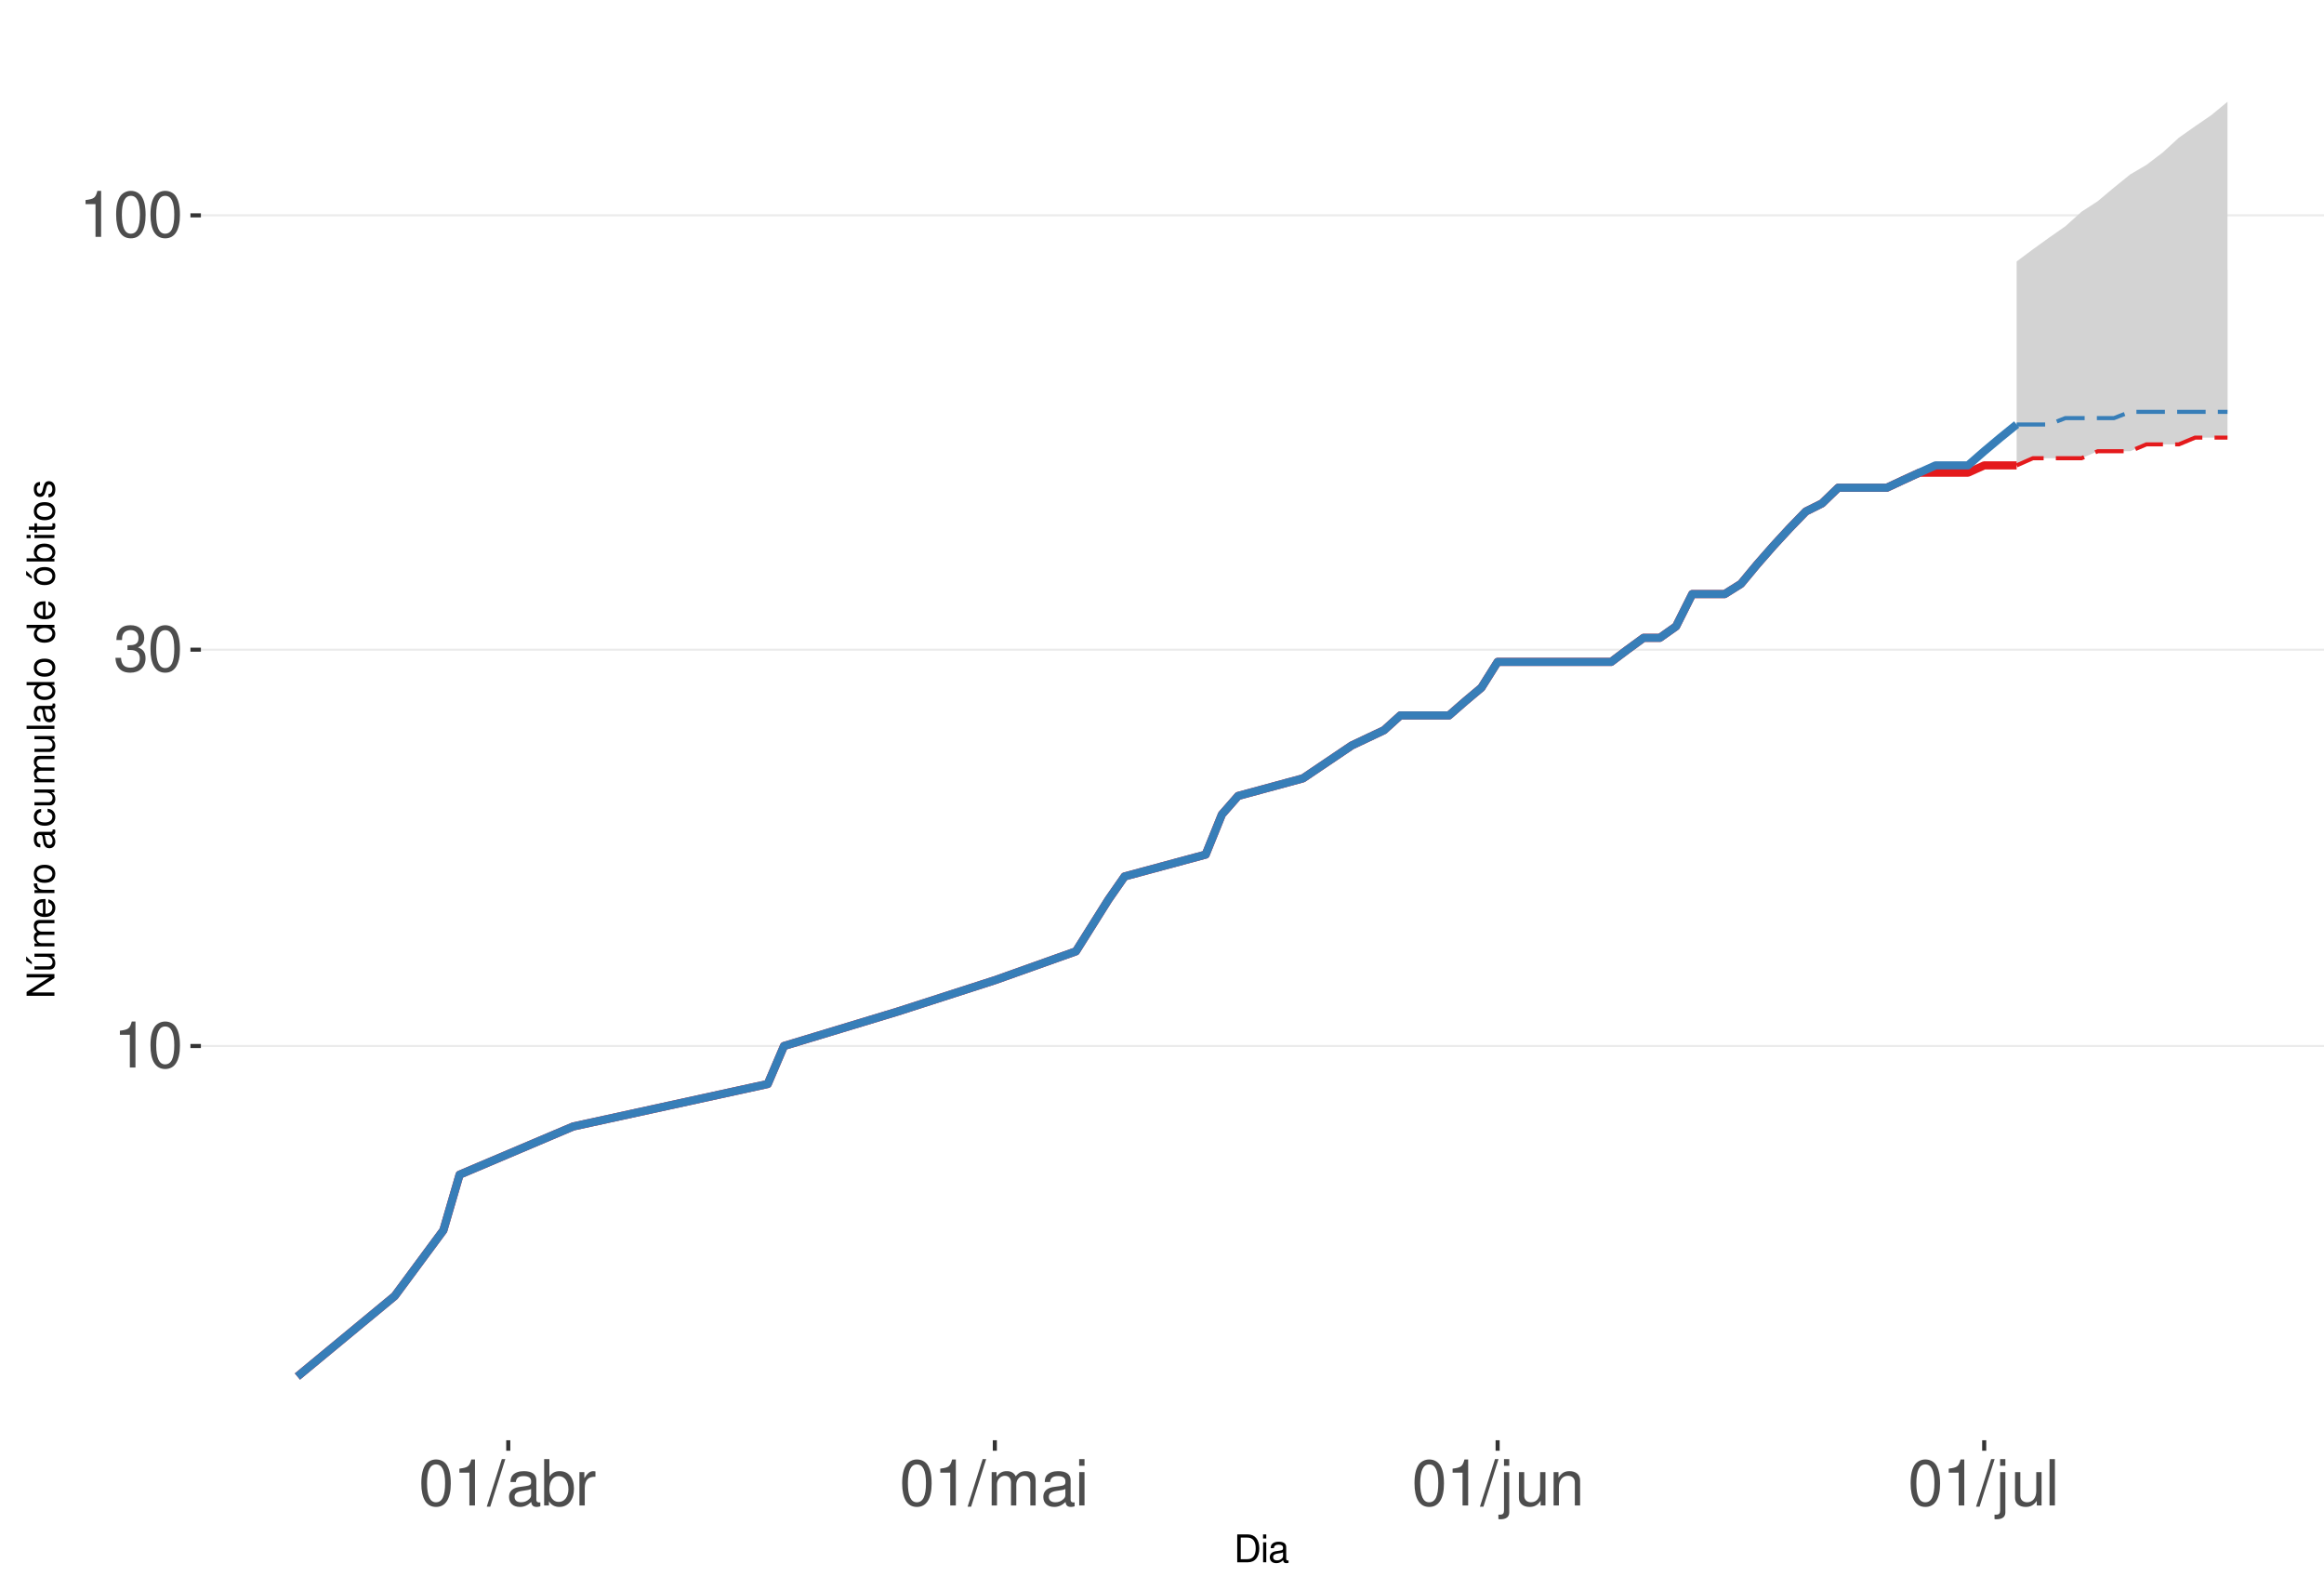
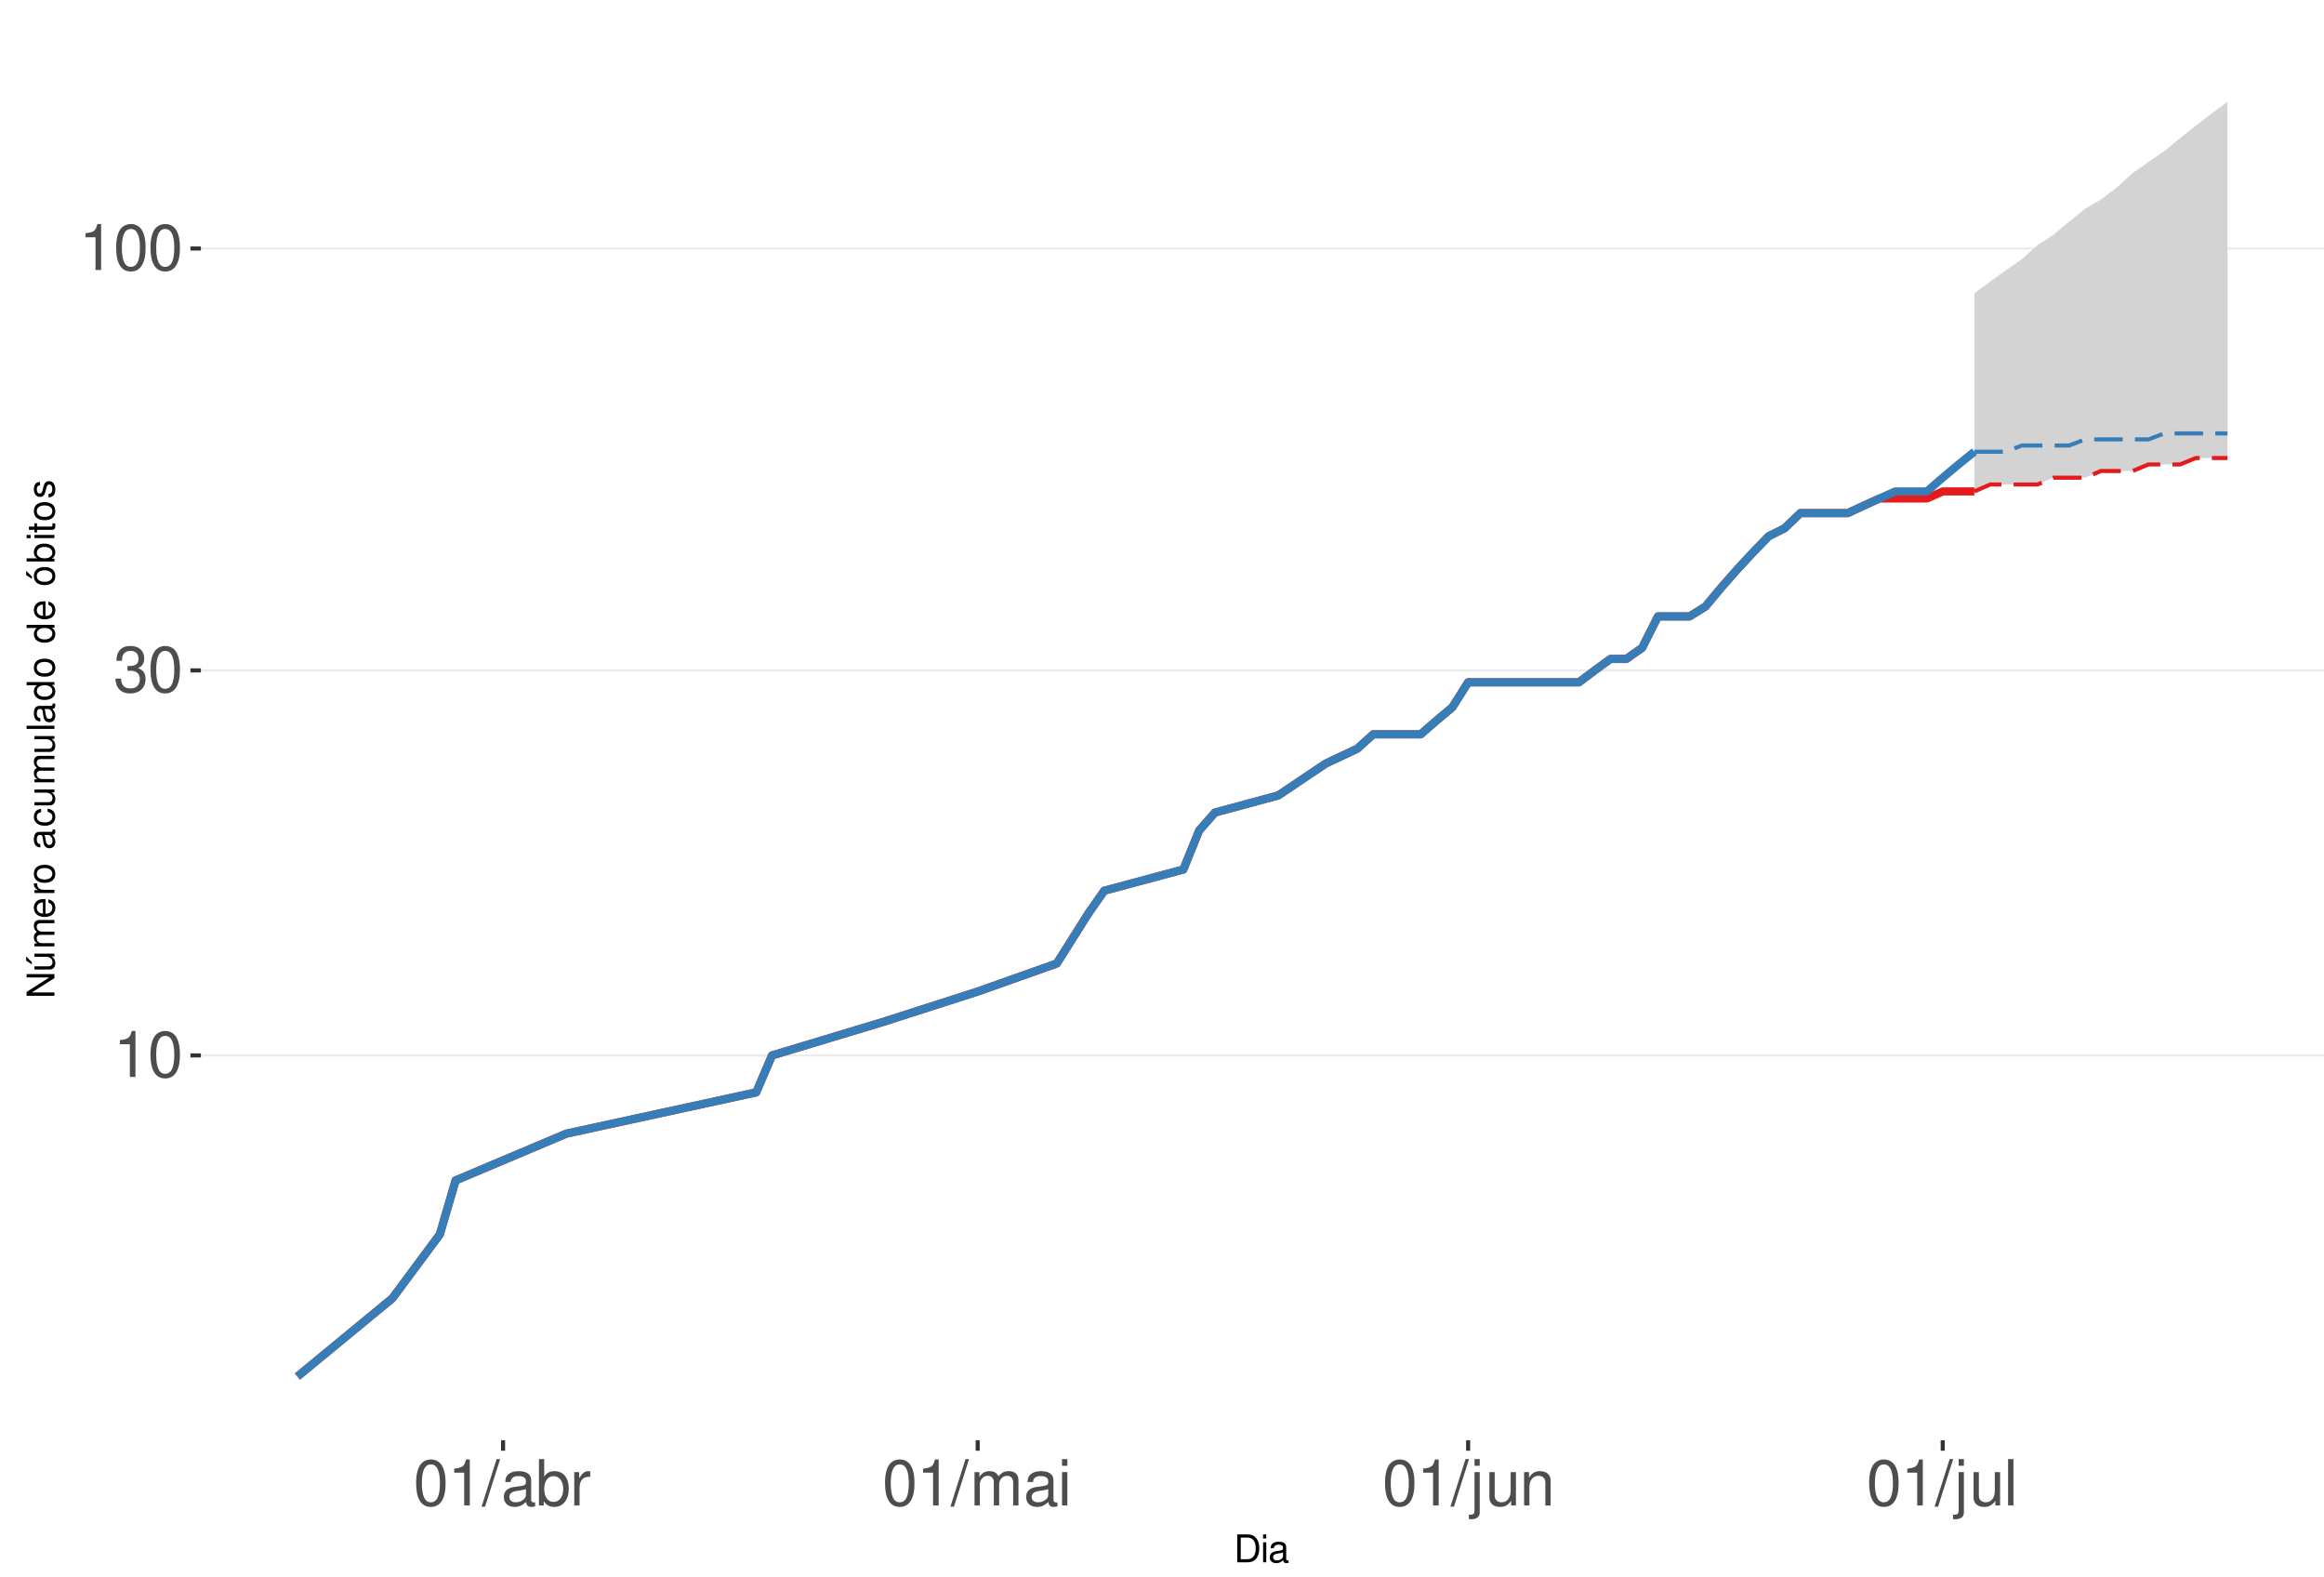
<svg xmlns="http://www.w3.org/2000/svg" xmlns:xlink="http://www.w3.org/1999/xlink" width="609pt" height="413pt" viewBox="0 0 609 413" version="1.1">
  <defs>
    <g>
      <symbol overflow="visible" id="glyph0-0">
        <path style="stroke:none;" d="" />
      </symbol>
      <symbol overflow="visible" id="glyph0-1">
        <path style="stroke:none;" d="M 4.312 -8.578 L 4.312 0 L 5.781 0 L 5.781 -12.047 L 4.812 -12.047 C 4.297 -10.188 3.969 -9.938 1.703 -9.641 L 1.703 -8.578 Z M 4.312 -8.578 " />
      </symbol>
      <symbol overflow="visible" id="glyph0-2">
        <path style="stroke:none;" d="M 4.578 -12.047 C 3.484 -12.047 2.484 -11.547 1.859 -10.734 C 1.094 -9.656 0.719 -8.062 0.719 -5.828 C 0.719 -1.766 2.047 0.391 4.578 0.391 C 7.078 0.391 8.438 -1.766 8.438 -5.734 C 8.438 -8.062 8.078 -9.625 7.297 -10.734 C 6.672 -11.562 5.703 -12.047 4.578 -12.047 Z M 4.578 -10.75 C 6.156 -10.75 6.953 -9.125 6.953 -5.859 C 6.953 -2.438 6.172 -0.828 4.547 -0.828 C 3 -0.828 2.219 -2.5 2.219 -5.812 C 2.219 -9.125 3 -10.75 4.578 -10.75 Z M 4.578 -10.75 " />
      </symbol>
      <symbol overflow="visible" id="glyph0-3">
        <path style="stroke:none;" d="M 3.688 -5.547 L 4.484 -5.547 C 6.078 -5.547 6.922 -4.797 6.922 -3.344 C 6.922 -1.828 6.016 -0.922 4.5 -0.922 C 2.875 -0.922 2.094 -1.734 2 -3.5 L 0.531 -3.5 C 0.594 -2.531 0.766 -1.906 1.047 -1.359 C 1.672 -0.203 2.812 0.391 4.438 0.391 C 6.859 0.391 8.422 -1.078 8.422 -3.359 C 8.422 -4.891 7.844 -5.734 6.422 -6.234 C 7.531 -6.672 8.078 -7.516 8.078 -8.734 C 8.078 -10.797 6.734 -12.047 4.484 -12.047 C 2.094 -12.047 0.828 -10.703 0.781 -8.156 L 2.25 -8.156 C 2.266 -8.891 2.328 -9.312 2.516 -9.672 C 2.844 -10.359 3.578 -10.766 4.5 -10.766 C 5.797 -10.766 6.578 -9.984 6.578 -8.672 C 6.578 -7.828 6.281 -7.312 5.625 -7.031 C 5.234 -6.859 4.703 -6.797 3.688 -6.781 Z M 3.688 -5.547 " />
      </symbol>
      <symbol overflow="visible" id="glyph0-4">
        <path style="stroke:none;" d="M 3.812 -12.141 L -0.141 0.328 L 0.781 0.328 L 4.734 -12.141 Z M 3.812 -12.141 " />
      </symbol>
      <symbol overflow="visible" id="glyph0-5">
        <path style="stroke:none;" d="M 8.906 -0.812 C 8.766 -0.781 8.688 -0.781 8.609 -0.781 C 8.125 -0.781 7.859 -1.031 7.859 -1.469 L 7.859 -6.594 C 7.859 -8.141 6.734 -8.984 4.578 -8.984 C 3.297 -8.984 2.281 -8.609 1.688 -7.969 C 1.281 -7.516 1.109 -7.016 1.078 -6.141 L 2.484 -6.141 C 2.594 -7.219 3.234 -7.688 4.531 -7.688 C 5.797 -7.688 6.484 -7.234 6.484 -6.391 L 6.484 -6.031 C 6.469 -5.438 6.156 -5.219 5.031 -5.062 C 3.062 -4.812 2.766 -4.75 2.234 -4.531 C 1.219 -4.094 0.703 -3.328 0.703 -2.203 C 0.703 -0.609 1.797 0.391 3.562 0.391 C 4.656 0.391 5.547 0 6.531 -0.906 C 6.625 0 7.062 0.391 7.969 0.391 C 8.266 0.391 8.438 0.344 8.906 0.234 Z M 6.484 -2.75 C 6.484 -2.281 6.344 -2 5.922 -1.609 C 5.359 -1.094 4.688 -0.828 3.859 -0.828 C 2.781 -0.828 2.156 -1.344 2.156 -2.234 C 2.156 -3.141 2.75 -3.609 4.25 -3.828 C 5.734 -4.031 6.016 -4.094 6.484 -4.312 Z M 6.484 -2.75 " />
      </symbol>
      <symbol overflow="visible" id="glyph0-6">
        <path style="stroke:none;" d="M 0.906 -12.141 L 0.906 0 L 2.156 0 L 2.156 -1.109 C 2.812 -0.094 3.703 0.391 4.906 0.391 C 7.219 0.391 8.719 -1.5 8.719 -4.391 C 8.719 -7.234 7.297 -8.984 4.984 -8.984 C 3.781 -8.984 2.938 -8.531 2.281 -7.547 L 2.281 -12.141 Z M 4.719 -7.672 C 6.266 -7.672 7.266 -6.328 7.266 -4.25 C 7.266 -2.266 6.234 -0.922 4.719 -0.922 C 3.234 -0.922 2.281 -2.25 2.281 -4.297 C 2.281 -6.344 3.234 -7.672 4.719 -7.672 Z M 4.719 -7.672 " />
      </symbol>
      <symbol overflow="visible" id="glyph0-7">
        <path style="stroke:none;" d="M 1.156 -8.734 L 1.156 0 L 2.547 0 L 2.547 -4.531 C 2.562 -6.625 3.438 -7.562 5.344 -7.516 L 5.344 -8.922 C 5.109 -8.969 4.984 -8.984 4.812 -8.984 C 3.922 -8.984 3.234 -8.438 2.438 -7.141 L 2.438 -8.734 Z M 1.156 -8.734 " />
      </symbol>
      <symbol overflow="visible" id="glyph0-8">
        <path style="stroke:none;" d="M 1.172 -8.734 L 1.172 0 L 2.562 0 L 2.562 -5.484 C 2.562 -6.75 3.484 -7.766 4.609 -7.766 C 5.641 -7.766 6.234 -7.125 6.234 -6.016 L 6.234 0 L 7.625 0 L 7.625 -5.484 C 7.625 -6.75 8.547 -7.766 9.672 -7.766 C 10.688 -7.766 11.297 -7.109 11.297 -6.016 L 11.297 0 L 12.688 0 L 12.688 -6.547 C 12.688 -8.109 11.797 -8.984 10.156 -8.984 C 9 -8.984 8.297 -8.625 7.484 -7.641 C 6.969 -8.578 6.266 -8.984 5.125 -8.984 C 3.969 -8.984 3.188 -8.547 2.453 -7.5 L 2.453 -8.734 Z M 1.172 -8.734 " />
      </symbol>
      <symbol overflow="visible" id="glyph0-9">
        <path style="stroke:none;" d="M 2.5 -8.734 L 1.109 -8.734 L 1.109 0 L 2.5 0 Z M 2.5 -12.141 L 1.094 -12.141 L 1.094 -10.391 L 2.5 -10.391 Z M 2.5 -12.141 " />
      </symbol>
      <symbol overflow="visible" id="glyph0-10">
        <path style="stroke:none;" d="M 1.172 -8.734 L 1.172 1.266 C 1.172 2.125 0.906 2.422 0.031 2.422 C -0.062 2.422 -0.109 2.422 -0.297 2.406 L -0.297 3.578 C -0.141 3.609 -0.047 3.625 0.172 3.625 C 1.734 3.625 2.547 3.016 2.547 1.812 L 2.547 -8.734 Z M 2.547 -12.141 L 1.172 -12.141 L 1.172 -10.391 L 2.547 -10.391 Z M 2.547 -12.141 " />
      </symbol>
      <symbol overflow="visible" id="glyph0-11">
        <path style="stroke:none;" d="M 8.031 0 L 8.031 -8.734 L 6.641 -8.734 L 6.641 -3.781 C 6.641 -2 5.719 -0.828 4.266 -0.828 C 3.172 -0.828 2.469 -1.5 2.469 -2.547 L 2.469 -8.734 L 1.078 -8.734 L 1.078 -2 C 1.078 -0.547 2.172 0.391 3.859 0.391 C 5.141 0.391 5.969 -0.062 6.781 -1.219 L 6.781 0 Z M 8.031 0 " />
      </symbol>
      <symbol overflow="visible" id="glyph0-12">
        <path style="stroke:none;" d="M 1.172 -8.734 L 1.172 0 L 2.562 0 L 2.562 -4.812 C 2.562 -6.594 3.5 -7.766 4.938 -7.766 C 6.031 -7.766 6.734 -7.094 6.734 -6.047 L 6.734 0 L 8.109 0 L 8.109 -6.594 C 8.109 -8.047 7.031 -8.984 5.344 -8.984 C 4.047 -8.984 3.219 -8.484 2.453 -7.266 L 2.453 -8.734 Z M 1.172 -8.734 " />
      </symbol>
      <symbol overflow="visible" id="glyph0-13">
        <path style="stroke:none;" d="M 2.531 -12.141 L 1.125 -12.141 L 1.125 0 L 2.531 0 Z M 2.531 -12.141 " />
      </symbol>
      <symbol overflow="visible" id="glyph1-0">
        <path style="stroke:none;" d="" />
      </symbol>
      <symbol overflow="visible" id="glyph1-1">
        <path style="stroke:none;" d="M 0.891 0 L 3.703 0 C 5.547 0 6.672 -1.375 6.672 -3.656 C 6.672 -5.906 5.547 -7.297 3.703 -7.297 L 0.891 -7.297 Z M 1.812 -0.812 L 1.812 -6.469 L 3.547 -6.469 C 4.984 -6.469 5.734 -5.5 5.734 -3.641 C 5.734 -1.797 4.984 -0.812 3.547 -0.812 Z M 1.812 -0.812 " />
      </symbol>
      <symbol overflow="visible" id="glyph1-2">
        <path style="stroke:none;" d="M 1.5 -5.234 L 0.672 -5.234 L 0.672 0 L 1.5 0 Z M 1.5 -7.297 L 0.656 -7.297 L 0.656 -6.234 L 1.5 -6.234 Z M 1.5 -7.297 " />
      </symbol>
      <symbol overflow="visible" id="glyph1-3">
        <path style="stroke:none;" d="M 5.344 -0.484 C 5.266 -0.469 5.219 -0.469 5.172 -0.469 C 4.875 -0.469 4.719 -0.625 4.719 -0.875 L 4.719 -3.953 C 4.719 -4.891 4.047 -5.391 2.75 -5.391 C 1.984 -5.391 1.375 -5.172 1.016 -4.781 C 0.766 -4.516 0.672 -4.203 0.656 -3.688 L 1.484 -3.688 C 1.562 -4.328 1.938 -4.625 2.719 -4.625 C 3.484 -4.625 3.891 -4.344 3.891 -3.844 L 3.891 -3.625 C 3.875 -3.266 3.703 -3.125 3.016 -3.047 C 1.844 -2.891 1.656 -2.844 1.344 -2.719 C 0.734 -2.453 0.422 -2 0.422 -1.312 C 0.422 -0.375 1.078 0.234 2.141 0.234 C 2.797 0.234 3.328 0 3.922 -0.547 C 3.984 0 4.234 0.234 4.781 0.234 C 4.953 0.234 5.062 0.203 5.344 0.141 Z M 3.891 -1.656 C 3.891 -1.375 3.812 -1.203 3.562 -0.969 C 3.219 -0.656 2.812 -0.5 2.312 -0.5 C 1.672 -0.5 1.297 -0.812 1.297 -1.344 C 1.297 -1.891 1.656 -2.172 2.547 -2.297 C 3.438 -2.422 3.609 -2.453 3.891 -2.594 Z M 3.891 -1.656 " />
      </symbol>
      <symbol overflow="visible" id="glyph2-0">
        <path style="stroke:none;" d="" />
      </symbol>
      <symbol overflow="visible" id="glyph2-1">
        <path style="stroke:none;" d="M -7.297 -6.453 L -7.297 -5.578 L -1.328 -5.578 L -7.297 -1.766 L -7.297 -0.766 L 0 -0.766 L 0 -1.641 L -5.906 -1.641 L 0 -5.406 L 0 -6.453 Z M -7.297 -6.453 " />
      </symbol>
      <symbol overflow="visible" id="glyph2-2">
        <path style="stroke:none;" d="M 0 -4.812 L -5.234 -4.812 L -5.234 -3.984 L -2.266 -3.984 C -1.203 -3.984 -0.5 -3.438 -0.5 -2.562 C -0.5 -1.906 -0.906 -1.484 -1.531 -1.484 L -5.234 -1.484 L -5.234 -0.656 L -1.203 -0.656 C -0.328 -0.656 0.234 -1.297 0.234 -2.312 C 0.234 -3.094 -0.047 -3.578 -0.734 -4.062 L 0 -4.062 Z M -7.406 -2.953 L -5.922 -2 L -5.922 -2.594 L -7.406 -4.094 Z M -7.406 -2.953 " />
      </symbol>
      <symbol overflow="visible" id="glyph2-3">
        <path style="stroke:none;" d="M -5.234 -0.703 L 0 -0.703 L 0 -1.547 L -3.297 -1.547 C -4.047 -1.547 -4.656 -2.094 -4.656 -2.766 C -4.656 -3.391 -4.281 -3.734 -3.609 -3.734 L 0 -3.734 L 0 -4.578 L -3.297 -4.578 C -4.047 -4.578 -4.656 -5.125 -4.656 -5.812 C -4.656 -6.422 -4.266 -6.781 -3.609 -6.781 L 0 -6.781 L 0 -7.625 L -3.938 -7.625 C -4.875 -7.625 -5.391 -7.078 -5.391 -6.094 C -5.391 -5.406 -5.188 -4.984 -4.594 -4.484 C -5.156 -4.188 -5.391 -3.766 -5.391 -3.078 C -5.391 -2.375 -5.125 -1.906 -4.5 -1.469 L -5.234 -1.469 Z M -5.234 -0.703 " />
      </symbol>
      <symbol overflow="visible" id="glyph2-4">
        <path style="stroke:none;" d="M -2.344 -5.125 C -3.141 -5.125 -3.625 -5.062 -4.016 -4.922 C -4.875 -4.578 -5.391 -3.781 -5.391 -2.797 C -5.391 -1.344 -4.281 -0.406 -2.547 -0.406 C -0.812 -0.406 0.234 -1.297 0.234 -2.781 C 0.234 -3.984 -0.453 -4.812 -1.594 -5.016 L -1.594 -4.188 C -0.906 -3.953 -0.547 -3.484 -0.547 -2.812 C -0.547 -2.281 -0.781 -1.828 -1.219 -1.547 C -1.516 -1.344 -1.812 -1.281 -2.344 -1.266 Z M -3.016 -1.297 C -3.984 -1.359 -4.625 -1.953 -4.625 -2.797 C -4.625 -3.641 -3.953 -4.234 -3.016 -4.234 Z M -3.016 -1.297 " />
      </symbol>
      <symbol overflow="visible" id="glyph2-5">
        <path style="stroke:none;" d="M -5.234 -0.688 L 0 -0.688 L 0 -1.531 L -2.719 -1.531 C -3.984 -1.547 -4.547 -2.062 -4.516 -3.203 L -5.359 -3.203 C -5.375 -3.062 -5.391 -2.984 -5.391 -2.891 C -5.391 -2.344 -5.062 -1.938 -4.297 -1.453 L -5.234 -1.453 Z M -5.234 -0.688 " />
      </symbol>
      <symbol overflow="visible" id="glyph2-6">
        <path style="stroke:none;" d="M -5.391 -2.719 C -5.391 -1.234 -4.344 -0.359 -2.578 -0.359 C -0.812 -0.359 0.234 -1.234 0.234 -2.734 C 0.234 -4.203 -0.812 -5.094 -2.547 -5.094 C -4.359 -5.094 -5.391 -4.234 -5.391 -2.719 Z M -4.625 -2.734 C -4.625 -3.672 -3.844 -4.234 -2.547 -4.234 C -1.312 -4.234 -0.547 -3.656 -0.547 -2.734 C -0.547 -1.797 -1.312 -1.234 -2.578 -1.234 C -3.844 -1.234 -4.625 -1.797 -4.625 -2.734 Z M -4.625 -2.734 " />
      </symbol>
      <symbol overflow="visible" id="glyph2-7">
        <path style="stroke:none;" d="" />
      </symbol>
      <symbol overflow="visible" id="glyph2-8">
        <path style="stroke:none;" d="M -0.484 -5.344 C -0.469 -5.266 -0.469 -5.219 -0.469 -5.172 C -0.469 -4.875 -0.625 -4.719 -0.875 -4.719 L -3.953 -4.719 C -4.891 -4.719 -5.391 -4.047 -5.391 -2.75 C -5.391 -1.984 -5.172 -1.375 -4.781 -1.016 C -4.516 -0.766 -4.203 -0.672 -3.688 -0.656 L -3.688 -1.484 C -4.328 -1.562 -4.625 -1.938 -4.625 -2.719 C -4.625 -3.484 -4.344 -3.891 -3.844 -3.891 L -3.625 -3.891 C -3.266 -3.875 -3.125 -3.703 -3.047 -3.016 C -2.891 -1.844 -2.844 -1.656 -2.719 -1.344 C -2.453 -0.734 -2 -0.422 -1.312 -0.422 C -0.375 -0.422 0.234 -1.078 0.234 -2.141 C 0.234 -2.797 0 -3.328 -0.547 -3.922 C 0 -3.984 0.234 -4.234 0.234 -4.781 C 0.234 -4.953 0.203 -5.062 0.141 -5.344 Z M -1.656 -3.891 C -1.375 -3.891 -1.203 -3.812 -0.969 -3.562 C -0.656 -3.219 -0.5 -2.812 -0.5 -2.312 C -0.5 -1.672 -0.812 -1.297 -1.344 -1.297 C -1.891 -1.297 -2.172 -1.656 -2.297 -2.547 C -2.422 -3.438 -2.453 -3.609 -2.594 -3.891 Z M -1.656 -3.891 " />
      </symbol>
      <symbol overflow="visible" id="glyph2-9">
        <path style="stroke:none;" d="M -3.484 -4.703 C -3.984 -4.672 -4.312 -4.562 -4.609 -4.359 C -5.094 -4 -5.391 -3.375 -5.391 -2.641 C -5.391 -1.219 -4.266 -0.312 -2.531 -0.312 C -0.844 -0.312 0.234 -1.203 0.234 -2.625 C 0.234 -3.875 -0.516 -4.672 -1.797 -4.766 L -1.797 -3.938 C -0.953 -3.797 -0.547 -3.359 -0.547 -2.656 C -0.547 -1.734 -1.297 -1.188 -2.531 -1.188 C -3.844 -1.188 -4.625 -1.719 -4.625 -2.625 C -4.625 -3.328 -4.203 -3.766 -3.484 -3.875 Z M -3.484 -4.703 " />
      </symbol>
      <symbol overflow="visible" id="glyph2-10">
        <path style="stroke:none;" d="M 0 -4.812 L -5.234 -4.812 L -5.234 -3.984 L -2.266 -3.984 C -1.203 -3.984 -0.5 -3.438 -0.5 -2.562 C -0.5 -1.906 -0.906 -1.484 -1.531 -1.484 L -5.234 -1.484 L -5.234 -0.656 L -1.203 -0.656 C -0.328 -0.656 0.234 -1.297 0.234 -2.312 C 0.234 -3.094 -0.047 -3.578 -0.734 -4.062 L 0 -4.062 Z M 0 -4.812 " />
      </symbol>
      <symbol overflow="visible" id="glyph2-11">
        <path style="stroke:none;" d="M -7.297 -1.516 L -7.297 -0.688 L 0 -0.688 L 0 -1.516 Z M -7.297 -1.516 " />
      </symbol>
      <symbol overflow="visible" id="glyph2-12">
        <path style="stroke:none;" d="M -7.297 -4.953 L -7.297 -4.125 L -4.578 -4.125 C -5.109 -3.766 -5.391 -3.203 -5.391 -2.516 C -5.391 -1.156 -4.297 -0.266 -2.625 -0.266 C -0.859 -0.266 0.234 -1.125 0.234 -2.547 C 0.234 -3.266 -0.047 -3.766 -0.688 -4.203 L 0 -4.203 L 0 -4.953 Z M -4.609 -2.656 C -4.609 -3.547 -3.812 -4.125 -2.562 -4.125 C -1.344 -4.125 -0.547 -3.547 -0.547 -2.656 C -0.547 -1.734 -1.359 -1.125 -2.578 -1.125 C -3.797 -1.125 -4.609 -1.734 -4.609 -2.656 Z M -4.609 -2.656 " />
      </symbol>
      <symbol overflow="visible" id="glyph2-13">
        <path style="stroke:none;" d="M -5.391 -2.719 C -5.391 -1.234 -4.344 -0.359 -2.578 -0.359 C -0.812 -0.359 0.234 -1.234 0.234 -2.734 C 0.234 -4.203 -0.812 -5.094 -2.547 -5.094 C -4.359 -5.094 -5.391 -4.234 -5.391 -2.719 Z M -4.625 -2.734 C -4.625 -3.672 -3.844 -4.234 -2.547 -4.234 C -1.312 -4.234 -0.547 -3.656 -0.547 -2.734 C -0.547 -1.797 -1.312 -1.234 -2.578 -1.234 C -3.844 -1.234 -4.625 -1.797 -4.625 -2.734 Z M -7.406 -2.984 L -5.922 -2.016 L -5.922 -2.625 L -7.406 -4.109 Z M -7.406 -2.984 " />
      </symbol>
      <symbol overflow="visible" id="glyph2-14">
        <path style="stroke:none;" d="M -7.297 -0.547 L 0 -0.547 L 0 -1.297 L -0.672 -1.297 C -0.062 -1.688 0.234 -2.219 0.234 -2.953 C 0.234 -4.328 -0.906 -5.234 -2.641 -5.234 C -4.344 -5.234 -5.391 -4.375 -5.391 -2.984 C -5.391 -2.266 -5.125 -1.766 -4.531 -1.375 L -7.297 -1.375 Z M -4.609 -2.828 C -4.609 -3.766 -3.797 -4.359 -2.547 -4.359 C -1.359 -4.359 -0.547 -3.734 -0.547 -2.828 C -0.547 -1.938 -1.344 -1.375 -2.578 -1.375 C -3.812 -1.375 -4.609 -1.938 -4.609 -2.828 Z M -4.609 -2.828 " />
      </symbol>
      <symbol overflow="visible" id="glyph2-15">
        <path style="stroke:none;" d="M -5.234 -1.5 L -5.234 -0.672 L 0 -0.672 L 0 -1.5 Z M -7.297 -1.5 L -7.297 -0.656 L -6.234 -0.656 L -6.234 -1.5 Z M -7.297 -1.5 " />
      </symbol>
      <symbol overflow="visible" id="glyph2-16">
        <path style="stroke:none;" d="M -5.234 -2.547 L -5.234 -1.688 L -6.688 -1.688 L -6.688 -0.844 L -5.234 -0.844 L -5.234 -0.141 L -4.562 -0.141 L -4.562 -0.844 L -0.594 -0.844 C -0.062 -0.844 0.234 -1.203 0.234 -1.859 C 0.234 -2.078 0.203 -2.266 0.156 -2.547 L -0.547 -2.547 C -0.516 -2.422 -0.5 -2.312 -0.5 -2.141 C -0.5 -1.781 -0.594 -1.688 -0.969 -1.688 L -4.562 -1.688 L -4.562 -2.547 Z M -5.234 -2.547 " />
      </symbol>
      <symbol overflow="visible" id="glyph2-17">
        <path style="stroke:none;" d="M -3.781 -4.375 C -4.812 -4.375 -5.391 -3.688 -5.391 -2.484 C -5.391 -1.266 -4.766 -0.469 -3.797 -0.469 C -2.969 -0.469 -2.578 -0.891 -2.281 -2.125 L -2.094 -2.906 C -1.953 -3.484 -1.734 -3.719 -1.375 -3.719 C -0.875 -3.719 -0.547 -3.234 -0.547 -2.5 C -0.547 -2.047 -0.672 -1.672 -0.891 -1.453 C -1.047 -1.328 -1.188 -1.266 -1.562 -1.219 L -1.562 -0.344 C -0.344 -0.375 0.234 -1.062 0.234 -2.438 C 0.234 -3.75 -0.422 -4.594 -1.438 -4.594 C -2.203 -4.594 -2.641 -4.156 -2.891 -3.109 L -3.078 -2.312 C -3.234 -1.625 -3.453 -1.344 -3.828 -1.344 C -4.312 -1.344 -4.625 -1.766 -4.625 -2.453 C -4.625 -3.125 -4.328 -3.484 -3.781 -3.5 Z M -3.781 -4.375 " />
      </symbol>
    </g>
    <clipPath id="clip1">
      <path d="M 52.645 9.961 L 609 9.961 L 609 377.328 L 52.645 377.328 Z M 52.645 9.961 " />
    </clipPath>
    <clipPath id="clip2">
-       <path d="M 52.645 273 L 609 273 L 609 275 L 52.645 275 Z M 52.645 273 " />
+       <path d="M 52.645 276 L 609 276 L 609 277 L 52.645 277 Z M 52.645 276 " />
    </clipPath>
    <clipPath id="clip3">
-       <path d="M 52.645 169 L 609 169 L 609 171 L 52.645 171 Z M 52.645 169 " />
+       <path d="M 52.645 175 L 609 175 L 609 176 L 52.645 176 Z M 52.645 175 " />
    </clipPath>
    <clipPath id="clip4">
-       <path d="M 52.645 56 L 609 56 L 609 57 L 52.645 57 Z M 52.645 56 " />
+       <path d="M 52.645 64 L 609 64 L 609 66 L 52.645 66 Z M 52.645 64 " />
    </clipPath>
  </defs>
  <g id="surface328">
    <rect x="0" y="0" width="609" height="413" style="fill:rgb(100%,100%,100%);fill-opacity:1;stroke:none;" />
    <rect x="0" y="0" width="609" height="413" style="fill:rgb(100%,100%,100%);fill-opacity:1;stroke:none;" />
    <path style="fill:none;stroke-width:1.067;stroke-linecap:round;stroke-linejoin:round;stroke:rgb(100%,100%,100%);stroke-opacity:1;stroke-miterlimit:10;" d="M 0 413 L 609 413 L 609 0 L 0 0 Z M 0 413 " />
    <g clip-path="url(#clip1)" clip-rule="nonzero">
      <path style=" stroke:none;fill-rule:nonzero;fill:rgb(100%,100%,100%);fill-opacity:1;" d="M 52.645 377.328 L 609 377.328 L 609 9.961 L 52.645 9.961 Z M 52.645 377.328 " />
    </g>
    <g clip-path="url(#clip2)" clip-rule="nonzero">
-       <path style="fill:none;stroke-width:0.533;stroke-linecap:butt;stroke-linejoin:round;stroke:rgb(92.157%,92.157%,92.157%);stroke-opacity:1;stroke-miterlimit:10;" d="M 52.645 274.031 L 609 274.031 " />
+       <path style="fill:none;stroke-width:0.533;stroke-linecap:butt;stroke-linejoin:round;stroke:rgb(92.157%,92.157%,92.157%);stroke-opacity:1;stroke-miterlimit:10;" d="M 52.645 276.504 L 609 276.504 " />
    </g>
    <g clip-path="url(#clip3)" clip-rule="nonzero">
-       <path style="fill:none;stroke-width:0.533;stroke-linecap:butt;stroke-linejoin:round;stroke:rgb(92.157%,92.157%,92.157%);stroke-opacity:1;stroke-miterlimit:10;" d="M 52.645 170.203 L 609 170.203 " />
+       <path style="fill:none;stroke-width:0.533;stroke-linecap:butt;stroke-linejoin:round;stroke:rgb(92.157%,92.157%,92.157%);stroke-opacity:1;stroke-miterlimit:10;" d="M 52.645 175.641 L 609 175.641 " />
    </g>
    <g clip-path="url(#clip4)" clip-rule="nonzero">
-       <path style="fill:none;stroke-width:0.533;stroke-linecap:butt;stroke-linejoin:round;stroke:rgb(92.157%,92.157%,92.157%);stroke-opacity:1;stroke-miterlimit:10;" d="M 52.645 56.414 L 609 56.414 " />
-     </g>
-     <path style=" stroke:none;fill-rule:nonzero;fill:rgb(82.745%,82.745%,82.745%);fill-opacity:1;" d="M 528.457 68.496 L 532.707 65.328 L 536.957 62.262 L 541.207 59.293 L 545.461 55.473 L 549.711 52.707 L 553.961 49.141 L 558.211 45.703 L 562.461 43.203 L 566.711 39.973 L 570.961 36.082 L 575.211 33.082 L 579.461 30.176 L 583.711 26.66 L 583.711 114.648 L 575.211 114.648 L 570.961 116.418 L 562.461 116.418 L 558.211 118.215 L 549.711 118.215 L 545.461 120.051 L 532.707 120.051 L 528.457 121.922 Z M 528.457 68.496 " />
-     <path style=" stroke:none;fill-rule:nonzero;fill:rgb(82.745%,82.745%,82.745%);fill-opacity:1;" d="M 528.457 111.211 L 532.707 106.281 L 536.957 101.594 L 541.207 97.129 L 545.461 92.863 L 549.711 88.781 L 553.961 86.156 L 558.211 82.352 L 562.461 79.895 L 566.711 77.504 L 570.961 75.168 L 575.211 72.891 L 579.461 71.773 L 583.711 70.668 L 583.711 107.895 L 558.211 107.895 L 553.961 109.539 L 541.207 109.539 L 536.957 111.211 Z M 528.457 111.211 " />
-     <path style="fill:none;stroke-width:2.134;stroke-linecap:butt;stroke-linejoin:round;stroke:rgb(89.412%,10.196%,10.98%);stroke-opacity:1;stroke-miterlimit:10;" d="M 77.934 360.629 L 103.434 339.539 L 116.188 322.309 L 120.438 307.742 L 150.188 295.121 L 201.191 283.988 L 205.441 274.031 L 235.191 265.023 L 260.695 256.801 L 281.945 249.234 L 290.445 235.711 L 294.695 229.613 L 315.945 223.883 L 320.195 213.371 L 324.445 208.523 L 341.449 203.91 L 354.199 195.312 L 362.699 191.289 L 366.949 187.434 L 379.699 187.434 L 383.949 183.727 L 388.199 180.16 L 392.449 173.406 L 422.203 173.406 L 426.453 170.203 L 430.703 167.102 L 434.953 167.102 L 439.203 164.102 L 443.453 155.633 L 451.953 155.633 L 456.203 152.969 L 460.453 147.859 L 464.703 143.012 L 468.953 138.402 L 473.207 134.004 L 477.457 131.883 L 481.707 127.77 L 494.457 127.77 L 498.707 125.781 L 502.957 123.832 L 515.707 123.832 L 519.957 121.922 L 528.457 121.922 " />
-     <path style="fill:none;stroke-width:1.067;stroke-linecap:butt;stroke-linejoin:round;stroke:rgb(89.412%,10.196%,10.98%);stroke-opacity:1;stroke-dasharray:7.469,3.201;stroke-miterlimit:10;" d="M 528.457 121.922 L 532.707 120.051 L 545.461 120.051 L 549.711 118.215 L 558.211 118.215 L 562.461 116.418 L 570.961 116.418 L 575.211 114.648 L 583.711 114.648 " />
-     <path style="fill:none;stroke-width:2.134;stroke-linecap:butt;stroke-linejoin:round;stroke:rgb(21.569%,49.412%,72.157%);stroke-opacity:1;stroke-miterlimit:10;" d="M 77.934 360.629 L 103.434 339.539 L 116.188 322.309 L 120.438 307.742 L 150.188 295.121 L 201.191 283.988 L 205.441 274.031 L 235.191 265.023 L 260.695 256.801 L 281.945 249.234 L 290.445 235.711 L 294.695 229.613 L 315.945 223.883 L 320.195 213.371 L 324.445 208.523 L 341.449 203.91 L 354.199 195.312 L 362.699 191.289 L 366.949 187.434 L 379.699 187.434 L 383.949 183.727 L 388.199 180.16 L 392.449 173.406 L 422.203 173.406 L 426.453 170.203 L 430.703 167.102 L 434.953 167.102 L 439.203 164.102 L 443.453 155.633 L 451.953 155.633 L 456.203 152.969 L 460.453 147.859 L 464.703 143.012 L 468.953 138.402 L 473.207 134.004 L 477.457 131.883 L 481.707 127.77 L 494.457 127.77 L 498.707 125.781 L 502.957 123.832 L 507.207 121.922 L 515.707 121.922 L 519.957 118.215 L 524.207 114.648 L 528.457 111.211 " />
-     <path style="fill:none;stroke-width:1.067;stroke-linecap:butt;stroke-linejoin:round;stroke:rgb(21.569%,49.412%,72.157%);stroke-opacity:1;stroke-dasharray:7.469,3.201;stroke-miterlimit:10;" d="M 528.457 111.211 L 536.957 111.211 L 541.207 109.539 L 553.961 109.539 L 558.211 107.895 L 583.711 107.895 " />
-     <g style="fill:rgb(30.196%,30.196%,30.196%);fill-opacity:1;">
-       <use xlink:href="#glyph0-1" x="29.715" y="279.669" />
-       <use xlink:href="#glyph0-2" x="38.715" y="279.669" />
-     </g>
-     <g style="fill:rgb(30.196%,30.196%,30.196%);fill-opacity:1;">
-       <use xlink:href="#glyph0-3" x="29.715" y="175.841" />
-       <use xlink:href="#glyph0-2" x="38.715" y="175.841" />
-     </g>
-     <g style="fill:rgb(30.196%,30.196%,30.196%);fill-opacity:1;">
-       <use xlink:href="#glyph0-1" x="20.715" y="62.052" />
-       <use xlink:href="#glyph0-2" x="29.715" y="62.052" />
-       <use xlink:href="#glyph0-2" x="38.715" y="62.052" />
-     </g>
-     <path style="fill:none;stroke-width:1.067;stroke-linecap:butt;stroke-linejoin:round;stroke:rgb(20%,20%,20%);stroke-opacity:1;stroke-miterlimit:10;" d="M 49.906 274.031 L 52.645 274.031 " />
-     <path style="fill:none;stroke-width:1.067;stroke-linecap:butt;stroke-linejoin:round;stroke:rgb(20%,20%,20%);stroke-opacity:1;stroke-miterlimit:10;" d="M 49.906 170.203 L 52.645 170.203 " />
-     <path style="fill:none;stroke-width:1.067;stroke-linecap:butt;stroke-linejoin:round;stroke:rgb(20%,20%,20%);stroke-opacity:1;stroke-miterlimit:10;" d="M 49.906 56.414 L 52.645 56.414 " />
-     <path style="fill:none;stroke-width:1.067;stroke-linecap:butt;stroke-linejoin:round;stroke:rgb(20%,20%,20%);stroke-opacity:1;stroke-miterlimit:10;" d="M 133.188 380.07 L 133.188 377.328 " />
-     <path style="fill:none;stroke-width:1.067;stroke-linecap:butt;stroke-linejoin:round;stroke:rgb(20%,20%,20%);stroke-opacity:1;stroke-miterlimit:10;" d="M 260.695 380.07 L 260.695 377.328 " />
-     <path style="fill:none;stroke-width:1.067;stroke-linecap:butt;stroke-linejoin:round;stroke:rgb(20%,20%,20%);stroke-opacity:1;stroke-miterlimit:10;" d="M 392.449 380.07 L 392.449 377.328 " />
-     <path style="fill:none;stroke-width:1.067;stroke-linecap:butt;stroke-linejoin:round;stroke:rgb(20%,20%,20%);stroke-opacity:1;stroke-miterlimit:10;" d="M 519.957 380.07 L 519.957 377.328 " />
-     <g style="fill:rgb(30.196%,30.196%,30.196%);fill-opacity:1;">
-       <use xlink:href="#glyph0-2" x="109.688" y="394.399" />
-       <use xlink:href="#glyph0-1" x="118.688" y="394.399" />
-       <use xlink:href="#glyph0-4" x="127.688" y="394.399" />
-       <use xlink:href="#glyph0-5" x="132.688" y="394.399" />
-       <use xlink:href="#glyph0-6" x="141.688" y="394.399" />
-       <use xlink:href="#glyph0-7" x="150.688" y="394.399" />
-     </g>
-     <g style="fill:rgb(30.196%,30.196%,30.196%);fill-opacity:1;">
-       <use xlink:href="#glyph0-2" x="235.695" y="394.399" />
-       <use xlink:href="#glyph0-1" x="244.695" y="394.399" />
-       <use xlink:href="#glyph0-4" x="253.695" y="394.399" />
-       <use xlink:href="#glyph0-8" x="258.695" y="394.399" />
-       <use xlink:href="#glyph0-5" x="272.695" y="394.399" />
-       <use xlink:href="#glyph0-9" x="281.695" y="394.399" />
-     </g>
-     <g style="fill:rgb(30.196%,30.196%,30.196%);fill-opacity:1;">
-       <use xlink:href="#glyph0-2" x="369.949" y="394.399" />
-       <use xlink:href="#glyph0-1" x="378.949" y="394.399" />
-       <use xlink:href="#glyph0-4" x="387.949" y="394.399" />
-       <use xlink:href="#glyph0-10" x="392.949" y="394.399" />
-       <use xlink:href="#glyph0-11" x="396.949" y="394.399" />
-       <use xlink:href="#glyph0-12" x="405.949" y="394.399" />
-     </g>
-     <g style="fill:rgb(30.196%,30.196%,30.196%);fill-opacity:1;">
-       <use xlink:href="#glyph0-2" x="499.957" y="394.399" />
-       <use xlink:href="#glyph0-1" x="508.957" y="394.399" />
-       <use xlink:href="#glyph0-4" x="517.957" y="394.399" />
-       <use xlink:href="#glyph0-10" x="522.957" y="394.399" />
-       <use xlink:href="#glyph0-11" x="526.957" y="394.399" />
-       <use xlink:href="#glyph0-13" x="535.957" y="394.399" />
+       <path style="fill:none;stroke-width:0.533;stroke-linecap:butt;stroke-linejoin:round;stroke:rgb(92.157%,92.157%,92.157%);stroke-opacity:1;stroke-miterlimit:10;" d="M 52.645 65.102 L 609 65.102 " />
+     </g>
+     <path style=" stroke:none;fill-rule:nonzero;fill:rgb(82.745%,82.745%,82.745%);fill-opacity:1;" d="M 517.379 76.84 L 521.527 73.762 L 525.672 70.785 L 529.816 67.898 L 533.961 64.191 L 538.109 61.504 L 542.254 58.039 L 546.398 54.699 L 550.547 52.273 L 554.691 49.133 L 558.836 45.355 L 562.984 42.438 L 567.129 39.613 L 571.273 36.199 L 575.418 32.91 L 579.566 29.73 L 583.711 26.66 L 583.711 119.992 L 575.418 119.992 L 571.273 121.676 L 562.984 121.676 L 558.836 123.391 L 550.547 123.391 L 546.398 125.141 L 538.109 125.141 L 533.961 126.922 L 521.527 126.922 L 517.379 128.742 Z M 517.379 76.84 " />
+     <path style=" stroke:none;fill-rule:nonzero;fill:rgb(82.745%,82.745%,82.745%);fill-opacity:1;" d="M 517.379 118.336 L 521.527 113.547 L 525.672 107.523 L 529.816 103.25 L 533.961 99.172 L 538.109 93.996 L 542.254 90.301 L 546.398 86.746 L 550.547 83.324 L 554.691 80.023 L 558.836 76.84 L 562.984 73.762 L 567.129 71.766 L 571.273 69.812 L 575.418 67.898 L 579.566 66.027 L 583.711 65.102 L 583.711 113.547 L 567.129 113.547 L 562.984 115.113 L 546.398 115.113 L 542.254 116.711 L 529.816 116.711 L 525.672 118.336 Z M 517.379 118.336 " />
+     <path style="fill:none;stroke-width:2.134;stroke-linecap:butt;stroke-linejoin:round;stroke:rgb(89.412%,10.196%,10.98%);stroke-opacity:1;stroke-miterlimit:10;" d="M 77.934 360.629 L 102.809 340.145 L 115.246 323.402 L 119.391 309.25 L 148.41 296.992 L 198.16 286.18 L 202.305 276.504 L 231.324 267.754 L 256.199 259.766 L 276.93 252.418 L 285.219 239.277 L 289.367 233.355 L 310.094 227.789 L 314.238 217.574 L 318.387 212.867 L 334.969 208.387 L 347.406 200.035 L 355.695 196.129 L 359.844 192.379 L 372.281 192.379 L 376.426 188.777 L 380.57 185.312 L 384.719 178.754 L 413.738 178.754 L 417.883 175.641 L 422.027 172.629 L 426.176 172.629 L 430.32 169.715 L 434.465 161.488 L 442.758 161.488 L 446.902 158.902 L 451.047 153.938 L 455.195 149.227 L 459.34 144.75 L 463.484 140.477 L 467.633 138.414 L 471.777 134.422 L 484.215 134.422 L 488.359 132.488 L 492.504 130.598 L 504.941 130.598 L 509.09 128.742 L 517.379 128.742 " />
+     <path style="fill:none;stroke-width:1.067;stroke-linecap:butt;stroke-linejoin:round;stroke:rgb(89.412%,10.196%,10.98%);stroke-opacity:1;stroke-dasharray:7.469,3.201;stroke-miterlimit:10;" d="M 517.379 128.742 L 521.527 126.922 L 533.961 126.922 L 538.109 125.141 L 546.398 125.141 L 550.547 123.391 L 558.836 123.391 L 562.984 121.676 L 571.273 121.676 L 575.418 119.992 L 583.711 119.992 " />
+     <path style="fill:none;stroke-width:2.134;stroke-linecap:butt;stroke-linejoin:round;stroke:rgb(21.569%,49.412%,72.157%);stroke-opacity:1;stroke-miterlimit:10;" d="M 77.934 360.629 L 102.809 340.145 L 115.246 323.402 L 119.391 309.25 L 148.41 296.992 L 198.16 286.18 L 202.305 276.504 L 231.324 267.754 L 256.199 259.766 L 276.93 252.418 L 285.219 239.277 L 289.367 233.355 L 310.094 227.789 L 314.238 217.574 L 318.387 212.867 L 334.969 208.387 L 347.406 200.035 L 355.695 196.129 L 359.844 192.379 L 372.281 192.379 L 376.426 188.777 L 380.57 185.312 L 384.719 178.754 L 413.738 178.754 L 417.883 175.641 L 422.027 172.629 L 426.176 172.629 L 430.32 169.715 L 434.465 161.488 L 442.758 161.488 L 446.902 158.902 L 451.047 153.938 L 455.195 149.227 L 459.34 144.75 L 463.484 140.477 L 467.633 138.414 L 471.777 134.422 L 484.215 134.422 L 488.359 132.488 L 492.504 130.598 L 496.652 128.742 L 504.941 128.742 L 509.09 125.141 L 513.234 121.676 L 517.379 118.336 " />
+     <path style="fill:none;stroke-width:1.067;stroke-linecap:butt;stroke-linejoin:round;stroke:rgb(21.569%,49.412%,72.157%);stroke-opacity:1;stroke-dasharray:7.469,3.201;stroke-miterlimit:10;" d="M 517.379 118.336 L 525.672 118.336 L 529.816 116.711 L 542.254 116.711 L 546.398 115.113 L 562.984 115.113 L 567.129 113.547 L 583.711 113.547 " />
+     <g style="fill:rgb(30.196%,30.196%,30.196%);fill-opacity:1;">
+       <use xlink:href="#glyph0-1" x="29.715" y="282.142" />
+       <use xlink:href="#glyph0-2" x="38.715" y="282.142" />
+     </g>
+     <g style="fill:rgb(30.196%,30.196%,30.196%);fill-opacity:1;">
+       <use xlink:href="#glyph0-3" x="29.715" y="181.278" />
+       <use xlink:href="#glyph0-2" x="38.715" y="181.278" />
+     </g>
+     <g style="fill:rgb(30.196%,30.196%,30.196%);fill-opacity:1;">
+       <use xlink:href="#glyph0-1" x="20.715" y="70.739" />
+       <use xlink:href="#glyph0-2" x="29.715" y="70.739" />
+       <use xlink:href="#glyph0-2" x="38.715" y="70.739" />
+     </g>
+     <path style="fill:none;stroke-width:1.067;stroke-linecap:butt;stroke-linejoin:round;stroke:rgb(20%,20%,20%);stroke-opacity:1;stroke-miterlimit:10;" d="M 49.906 276.504 L 52.645 276.504 " />
+     <path style="fill:none;stroke-width:1.067;stroke-linecap:butt;stroke-linejoin:round;stroke:rgb(20%,20%,20%);stroke-opacity:1;stroke-miterlimit:10;" d="M 49.906 175.641 L 52.645 175.641 " />
+     <path style="fill:none;stroke-width:1.067;stroke-linecap:butt;stroke-linejoin:round;stroke:rgb(20%,20%,20%);stroke-opacity:1;stroke-miterlimit:10;" d="M 49.906 65.102 L 52.645 65.102 " />
+     <path style="fill:none;stroke-width:1.067;stroke-linecap:butt;stroke-linejoin:round;stroke:rgb(20%,20%,20%);stroke-opacity:1;stroke-miterlimit:10;" d="M 131.828 380.07 L 131.828 377.328 " />
+     <path style="fill:none;stroke-width:1.067;stroke-linecap:butt;stroke-linejoin:round;stroke:rgb(20%,20%,20%);stroke-opacity:1;stroke-miterlimit:10;" d="M 256.199 380.07 L 256.199 377.328 " />
+     <path style="fill:none;stroke-width:1.067;stroke-linecap:butt;stroke-linejoin:round;stroke:rgb(20%,20%,20%);stroke-opacity:1;stroke-miterlimit:10;" d="M 384.719 380.07 L 384.719 377.328 " />
+     <path style="fill:none;stroke-width:1.067;stroke-linecap:butt;stroke-linejoin:round;stroke:rgb(20%,20%,20%);stroke-opacity:1;stroke-miterlimit:10;" d="M 509.09 380.07 L 509.09 377.328 " />
+     <g style="fill:rgb(30.196%,30.196%,30.196%);fill-opacity:1;">
+       <use xlink:href="#glyph0-2" x="108.328" y="394.399" />
+       <use xlink:href="#glyph0-1" x="117.328" y="394.399" />
+       <use xlink:href="#glyph0-4" x="126.328" y="394.399" />
+       <use xlink:href="#glyph0-5" x="131.328" y="394.399" />
+       <use xlink:href="#glyph0-6" x="140.328" y="394.399" />
+       <use xlink:href="#glyph0-7" x="149.328" y="394.399" />
+     </g>
+     <g style="fill:rgb(30.196%,30.196%,30.196%);fill-opacity:1;">
+       <use xlink:href="#glyph0-2" x="231.199" y="394.399" />
+       <use xlink:href="#glyph0-1" x="240.199" y="394.399" />
+       <use xlink:href="#glyph0-4" x="249.199" y="394.399" />
+       <use xlink:href="#glyph0-8" x="254.199" y="394.399" />
+       <use xlink:href="#glyph0-5" x="268.199" y="394.399" />
+       <use xlink:href="#glyph0-9" x="277.199" y="394.399" />
+     </g>
+     <g style="fill:rgb(30.196%,30.196%,30.196%);fill-opacity:1;">
+       <use xlink:href="#glyph0-2" x="362.219" y="394.399" />
+       <use xlink:href="#glyph0-1" x="371.219" y="394.399" />
+       <use xlink:href="#glyph0-4" x="380.219" y="394.399" />
+       <use xlink:href="#glyph0-10" x="385.219" y="394.399" />
+       <use xlink:href="#glyph0-11" x="389.219" y="394.399" />
+       <use xlink:href="#glyph0-12" x="398.219" y="394.399" />
+     </g>
+     <g style="fill:rgb(30.196%,30.196%,30.196%);fill-opacity:1;">
+       <use xlink:href="#glyph0-2" x="489.09" y="394.399" />
+       <use xlink:href="#glyph0-1" x="498.09" y="394.399" />
+       <use xlink:href="#glyph0-4" x="507.09" y="394.399" />
+       <use xlink:href="#glyph0-10" x="512.09" y="394.399" />
+       <use xlink:href="#glyph0-11" x="516.09" y="394.399" />
+       <use xlink:href="#glyph0-13" x="525.09" y="394.399" />
    </g>
    <g style="fill:rgb(0%,0%,0%);fill-opacity:1;">
      <use xlink:href="#glyph1-1" x="323.324" y="409.29" />
      <use xlink:href="#glyph1-2" x="330.324" y="409.29" />
      <use xlink:href="#glyph1-3" x="332.324" y="409.29" />
    </g>
    <g style="fill:rgb(0%,0%,0%);fill-opacity:1;">
      <use xlink:href="#glyph2-1" x="14.263" y="261.645" />
      <use xlink:href="#glyph2-2" x="14.263" y="254.645" />
      <use xlink:href="#glyph2-3" x="14.263" y="248.645" />
      <use xlink:href="#glyph2-4" x="14.263" y="240.645" />
      <use xlink:href="#glyph2-5" x="14.263" y="234.645" />
      <use xlink:href="#glyph2-6" x="14.263" y="231.645" />
      <use xlink:href="#glyph2-7" x="14.263" y="225.645" />
      <use xlink:href="#glyph2-8" x="14.263" y="222.645" />
      <use xlink:href="#glyph2-9" x="14.263" y="216.645" />
      <use xlink:href="#glyph2-10" x="14.263" y="211.645" />
      <use xlink:href="#glyph2-3" x="14.263" y="205.645" />
      <use xlink:href="#glyph2-10" x="14.263" y="197.645" />
      <use xlink:href="#glyph2-11" x="14.263" y="191.645" />
      <use xlink:href="#glyph2-8" x="14.263" y="189.645" />
      <use xlink:href="#glyph2-12" x="14.263" y="183.645" />
      <use xlink:href="#glyph2-6" x="14.263" y="177.645" />
      <use xlink:href="#glyph2-7" x="14.263" y="171.645" />
      <use xlink:href="#glyph2-12" x="14.263" y="168.645" />
      <use xlink:href="#glyph2-4" x="14.263" y="162.645" />
      <use xlink:href="#glyph2-7" x="14.263" y="156.645" />
      <use xlink:href="#glyph2-13" x="14.263" y="153.645" />
      <use xlink:href="#glyph2-14" x="14.263" y="147.645" />
      <use xlink:href="#glyph2-15" x="14.263" y="141.645" />
      <use xlink:href="#glyph2-16" x="14.263" y="139.645" />
      <use xlink:href="#glyph2-6" x="14.263" y="136.645" />
      <use xlink:href="#glyph2-17" x="14.263" y="130.645" />
    </g>
  </g>
</svg>
